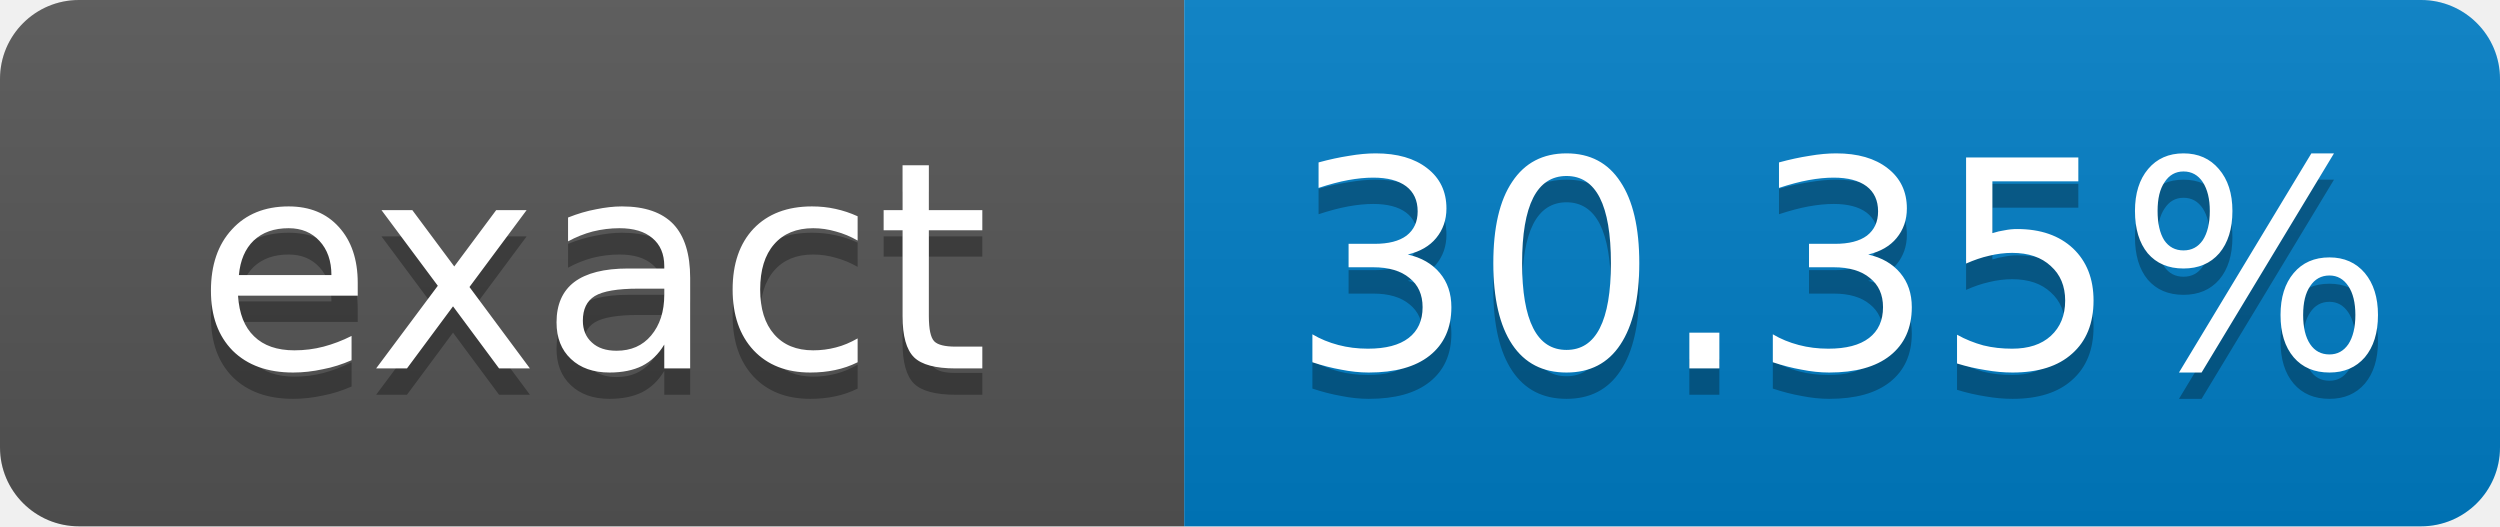
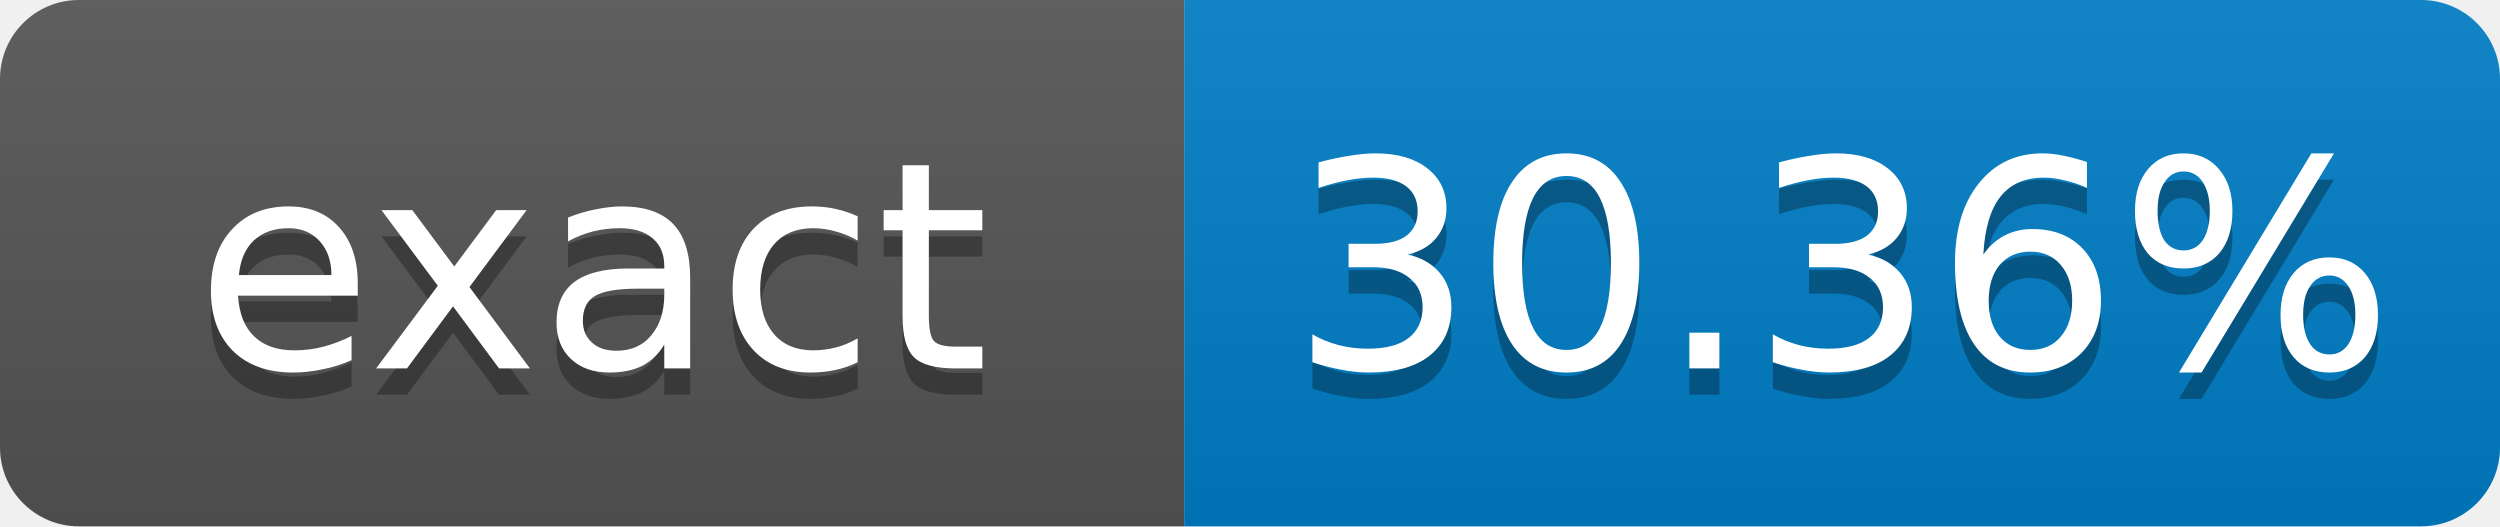
- <svg xmlns="http://www.w3.org/2000/svg" width="95" height="20" role="img" aria-label="exact: 30.35%">
+ <svg xmlns="http://www.w3.org/2000/svg" width="95" height="20" role="img" aria-label="exact: 30.36%">
  <linearGradient id="s" x2="0" y2="100%">
    <stop offset="0" stop-color="#bbb" stop-opacity=".1" />
    <stop offset="1" stop-opacity=".1" />
  </linearGradient>
  <clipPath id="r">
    <rect width="95" height="20" rx="3" fill="#fff" />
  </clipPath>
  <g clip-path="url(#r)">
    <rect width="45" height="20" fill="#555" />
    <rect x="45" width="50" height="20" fill="#007ec6" />
    <rect width="95" height="20" fill="url(#s)" />
  </g>
  <g fill="#fff" text-anchor="middle" font-family="Verdana,Geneva,DejaVu Sans,sans-serif" font-size="11">
    <text x="22.5" y="15" fill="#010101" fill-opacity=".3">exact</text>
    <text x="22.5" y="14">exact</text>
-     <text x="70" y="15" fill="#010101" fill-opacity=".3">30.35%</text>
-     <text x="70" y="14">30.35%</text>
+     <text x="70" y="15" fill="#010101" fill-opacity=".3">30.36%</text>
+     <text x="70" y="14">30.36%</text>
  </g>
</svg>
